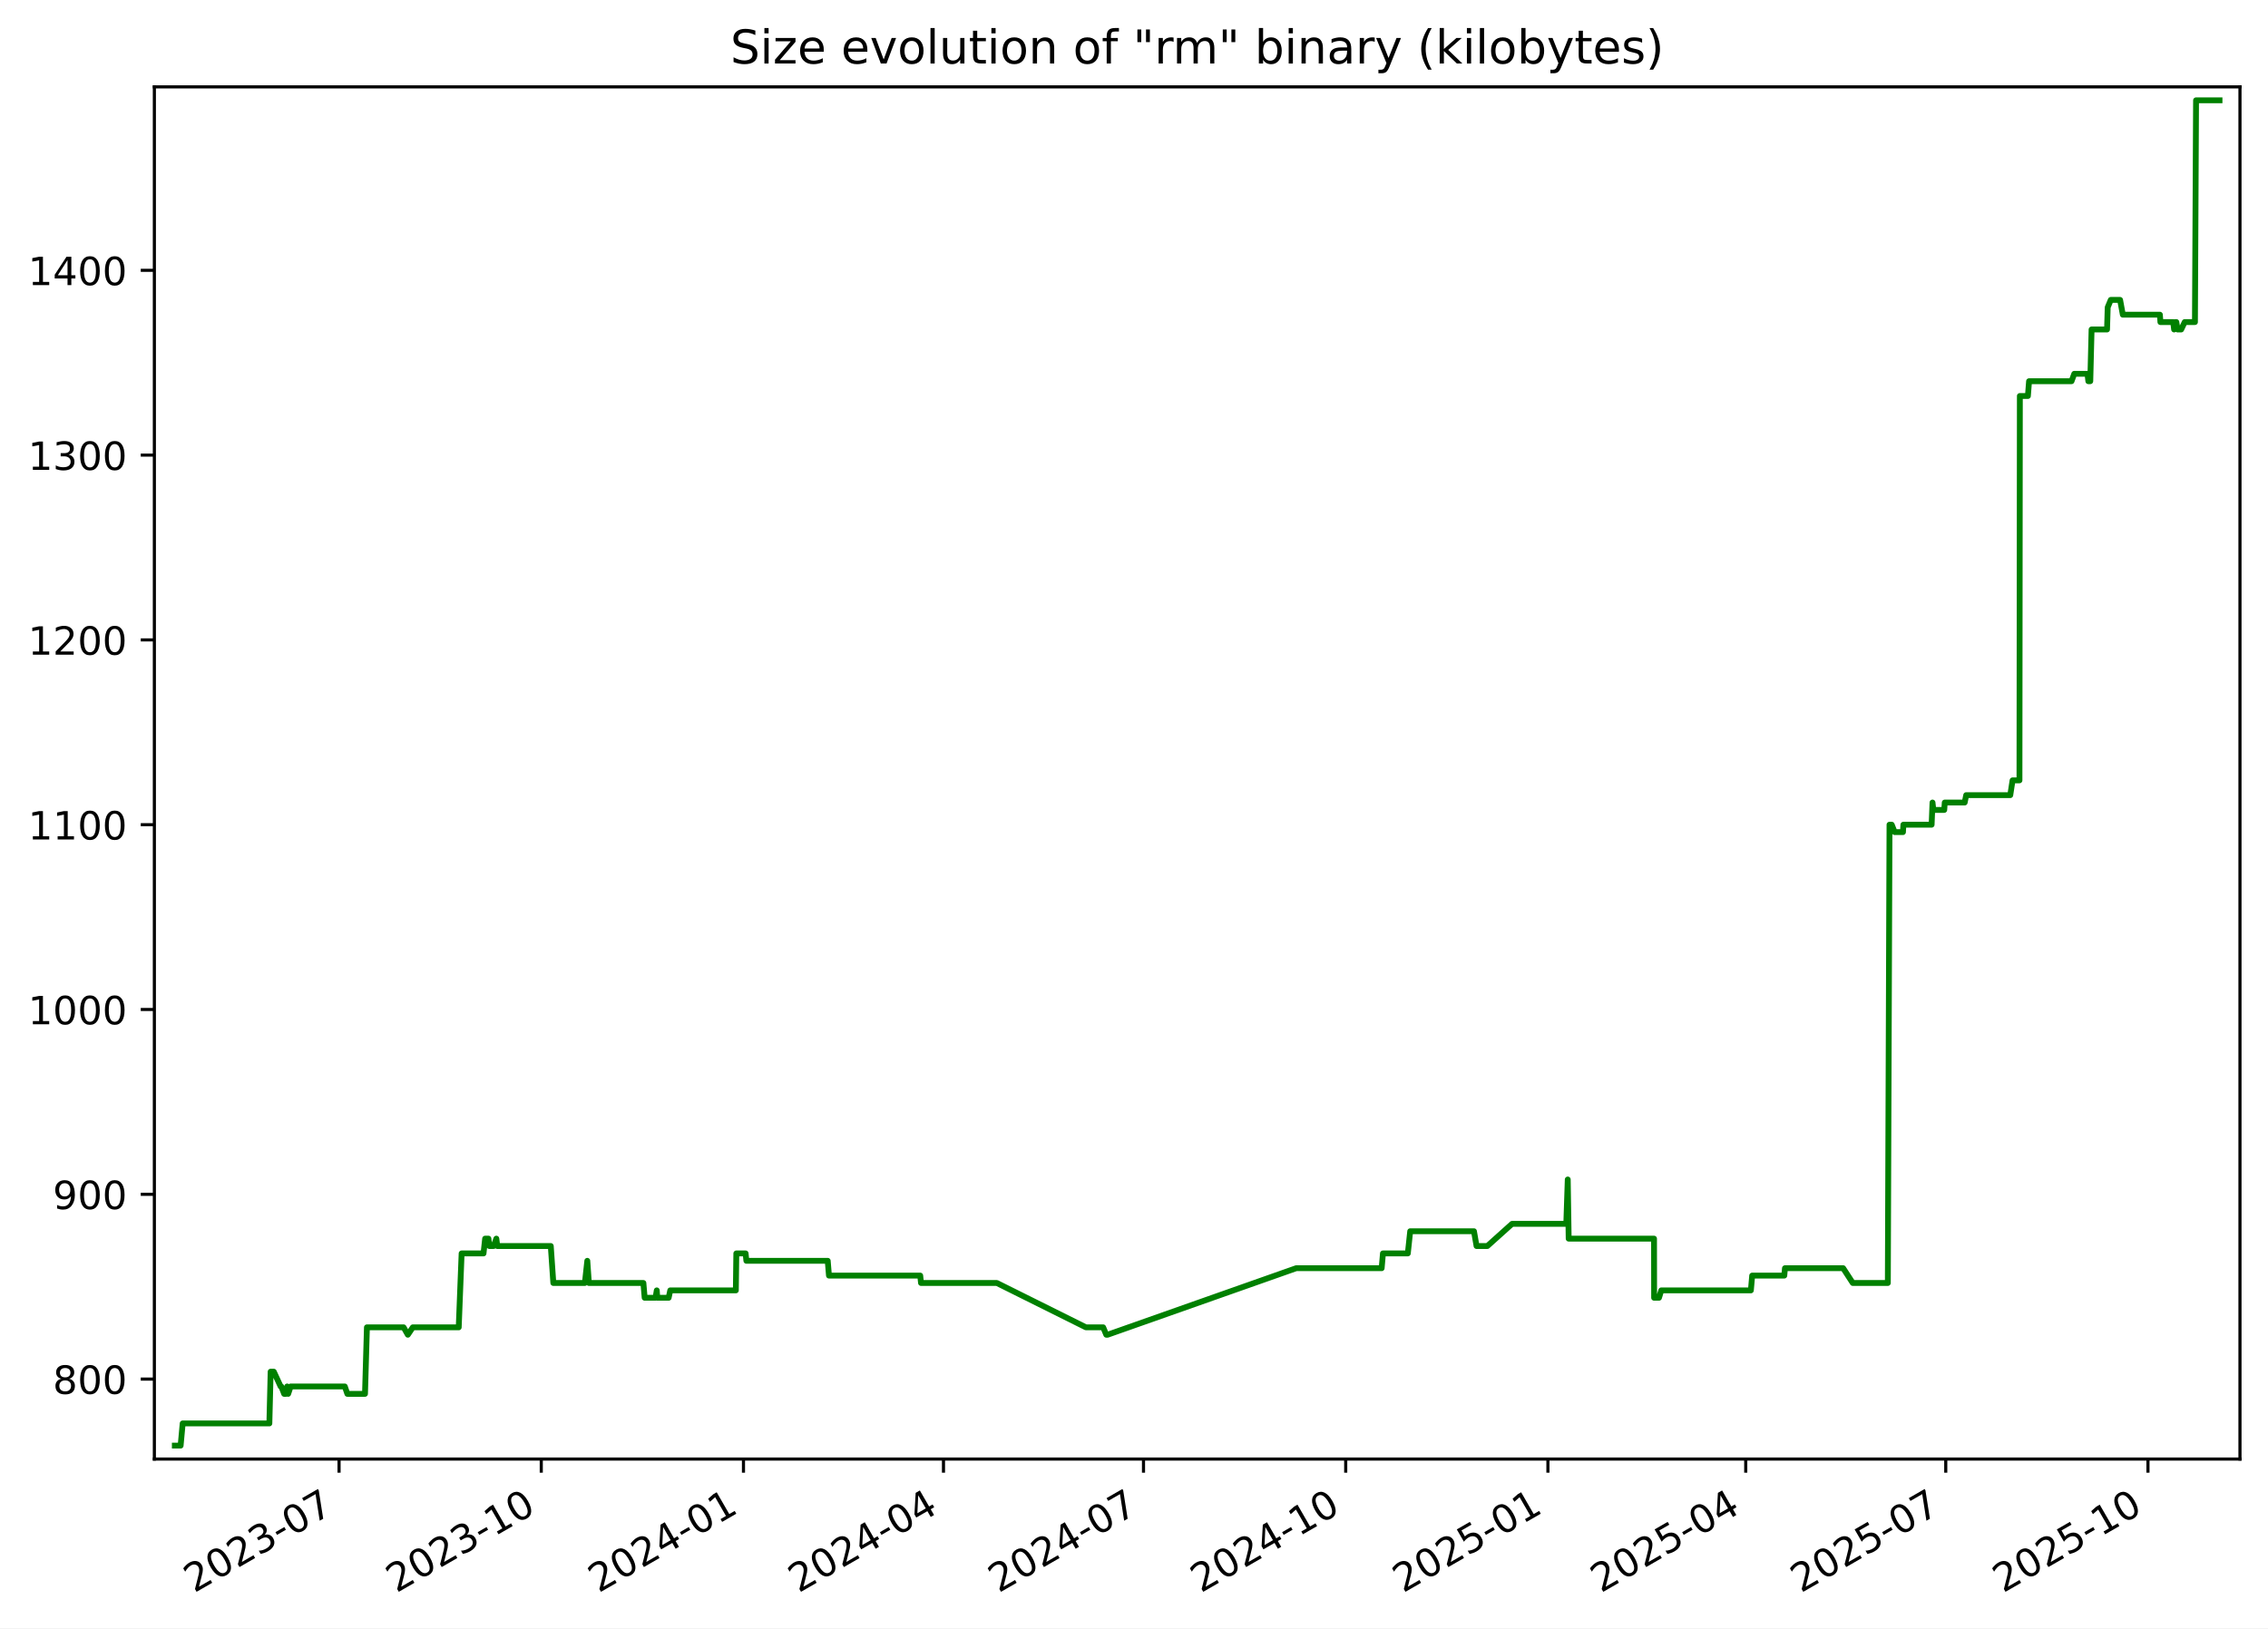
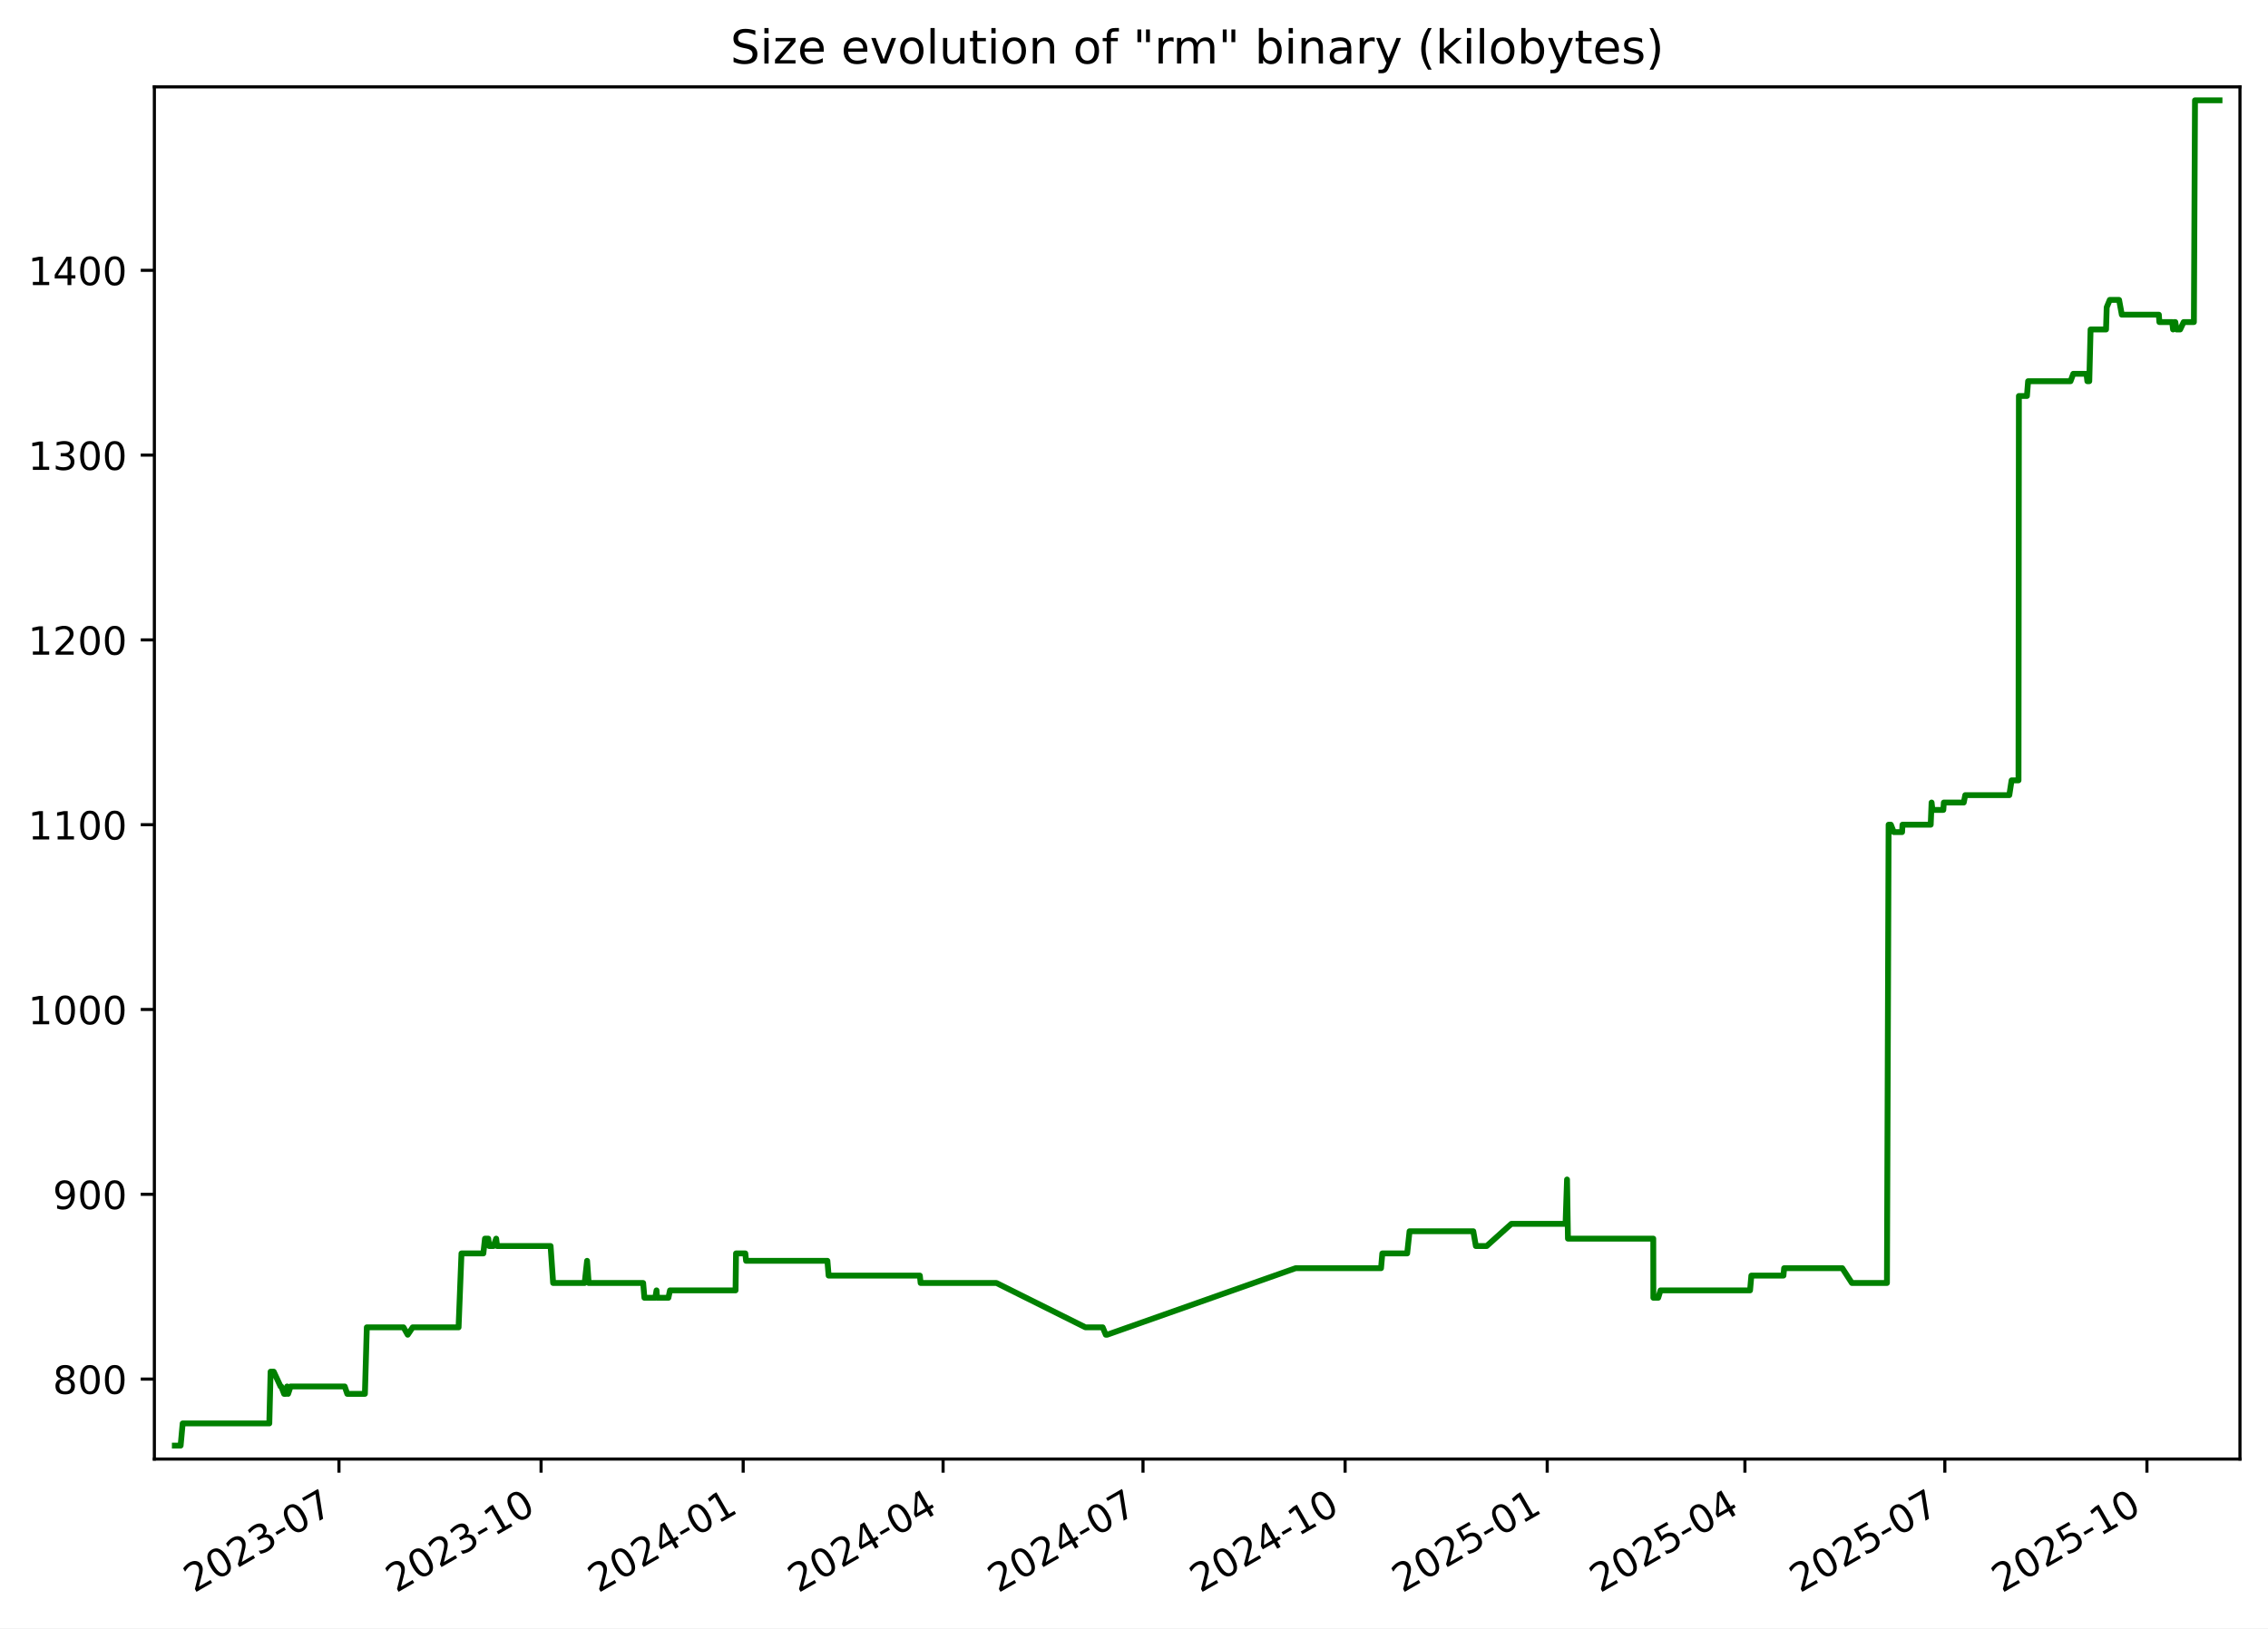
<svg xmlns="http://www.w3.org/2000/svg" xmlns:xlink="http://www.w3.org/1999/xlink" width="582.53pt" height="418.303pt" viewBox="0 0 582.53 418.303" version="1.1">
  <defs>
    <style type="text/css">*{stroke-linejoin: round; stroke-linecap: butt}</style>
  </defs>
  <g id="figure_1">
    <g id="patch_1">
      <path d="M -0 418.303  L 582.53 418.303  L 582.53 0  L -0 0  z " style="fill: #ffffff" />
    </g>
    <g id="axes_1">
      <g id="patch_2">
        <path d="M 39.65 374.83  L 575.33 374.83  L 575.33 22.318  L 39.65 22.318  z " style="fill: #ffffff" />
      </g>
      <g id="matplotlib.axis_1">
        <g id="xtick_1">
          <g id="line2d_1">
            <defs>
-               <path id="m45641b3bcc" d="M 0 0  L 0 3.5  " style="stroke: #000000; stroke-width: 0.8" />
+               <path id="mb5f375a18e" d="M 0 0  L 0 3.5  " style="stroke: #000000; stroke-width: 0.8" />
            </defs>
            <g>
-               <use xlink:href="#m45641b3bcc" x="87.084" y="374.83" style="stroke: #000000; stroke-width: 0.8" />
+               <use xlink:href="#mb5f375a18e" x="87.062" y="374.83" style="stroke: #000000; stroke-width: 0.8" />
            </g>
          </g>
          <g id="text_1">
-             <g transform="translate(49.85957 409.302) rotate(-30) scale(0.1 -0.1)">
+             <g transform="translate(49.8376 409.302) rotate(-30) scale(0.1 -0.1)">
              <defs>
                <path id="DejaVuSans-32" d="M 1228 531  L 3431 531  L 3431 0  L 469 0  L 469 531  Q 828 903 1448 1529  Q 2069 2156 2228 2338  Q 2531 2678 2651 2914  Q 2772 3150 2772 3378  Q 2772 3750 2511 3984  Q 2250 4219 1831 4219  Q 1534 4219 1204 4116  Q 875 4013 500 3803  L 500 4441  Q 881 4594 1212 4672  Q 1544 4750 1819 4750  Q 2544 4750 2975 4387  Q 3406 4025 3406 3419  Q 3406 3131 3298 2873  Q 3191 2616 2906 2266  Q 2828 2175 2409 1742  Q 1991 1309 1228 531  z " transform="scale(0.015625)" />
                <path id="DejaVuSans-30" d="M 2034 4250  Q 1547 4250 1301 3770  Q 1056 3291 1056 2328  Q 1056 1369 1301 889  Q 1547 409 2034 409  Q 2525 409 2770 889  Q 3016 1369 3016 2328  Q 3016 3291 2770 3770  Q 2525 4250 2034 4250  z M 2034 4750  Q 2819 4750 3233 4129  Q 3647 3509 3647 2328  Q 3647 1150 3233 529  Q 2819 -91 2034 -91  Q 1250 -91 836 529  Q 422 1150 422 2328  Q 422 3509 836 4129  Q 1250 4750 2034 4750  z " transform="scale(0.015625)" />
                <path id="DejaVuSans-33" d="M 2597 2516  Q 3050 2419 3304 2112  Q 3559 1806 3559 1356  Q 3559 666 3084 287  Q 2609 -91 1734 -91  Q 1441 -91 1130 -33  Q 819 25 488 141  L 488 750  Q 750 597 1062 519  Q 1375 441 1716 441  Q 2309 441 2620 675  Q 2931 909 2931 1356  Q 2931 1769 2642 2001  Q 2353 2234 1838 2234  L 1294 2234  L 1294 2753  L 1863 2753  Q 2328 2753 2575 2939  Q 2822 3125 2822 3475  Q 2822 3834 2567 4026  Q 2313 4219 1838 4219  Q 1578 4219 1281 4162  Q 984 4106 628 3988  L 628 4550  Q 988 4650 1302 4700  Q 1616 4750 1894 4750  Q 2613 4750 3031 4423  Q 3450 4097 3450 3541  Q 3450 3153 3228 2886  Q 3006 2619 2597 2516  z " transform="scale(0.015625)" />
                <path id="DejaVuSans-2d" d="M 313 2009  L 1997 2009  L 1997 1497  L 313 1497  L 313 2009  z " transform="scale(0.015625)" />
                <path id="DejaVuSans-37" d="M 525 4666  L 3525 4666  L 3525 4397  L 1831 0  L 1172 0  L 2766 4134  L 525 4134  L 525 4666  z " transform="scale(0.015625)" />
              </defs>
              <use xlink:href="#DejaVuSans-32" />
              <use xlink:href="#DejaVuSans-30" x="63.623" />
              <use xlink:href="#DejaVuSans-32" x="127.246" />
              <use xlink:href="#DejaVuSans-33" x="190.869" />
              <use xlink:href="#DejaVuSans-2d" x="254.492" />
              <use xlink:href="#DejaVuSans-30" x="290.576" />
              <use xlink:href="#DejaVuSans-37" x="354.199" />
            </g>
          </g>
        </g>
        <g id="xtick_2">
          <g id="line2d_2">
            <g>
-               <use xlink:href="#m45641b3bcc" x="139.022" y="374.83" style="stroke: #000000; stroke-width: 0.8" />
+               <use xlink:href="#mb5f375a18e" x="138.973" y="374.83" style="stroke: #000000; stroke-width: 0.8" />
            </g>
          </g>
          <g id="text_2">
-             <g transform="translate(101.7971 409.302) rotate(-30) scale(0.1 -0.1)">
+             <g transform="translate(101.7481 409.302) rotate(-30) scale(0.1 -0.1)">
              <defs>
                <path id="DejaVuSans-31" d="M 794 531  L 1825 531  L 1825 4091  L 703 3866  L 703 4441  L 1819 4666  L 2450 4666  L 2450 531  L 3481 531  L 3481 0  L 794 0  L 794 531  z " transform="scale(0.015625)" />
              </defs>
              <use xlink:href="#DejaVuSans-32" />
              <use xlink:href="#DejaVuSans-30" x="63.623" />
              <use xlink:href="#DejaVuSans-32" x="127.246" />
              <use xlink:href="#DejaVuSans-33" x="190.869" />
              <use xlink:href="#DejaVuSans-2d" x="254.492" />
              <use xlink:href="#DejaVuSans-31" x="290.576" />
              <use xlink:href="#DejaVuSans-30" x="354.199" />
            </g>
          </g>
        </g>
        <g id="xtick_3">
          <g id="line2d_3">
            <g>
-               <use xlink:href="#m45641b3bcc" x="190.959" y="374.83" style="stroke: #000000; stroke-width: 0.8" />
+               <use xlink:href="#mb5f375a18e" x="190.883" y="374.83" style="stroke: #000000; stroke-width: 0.8" />
            </g>
          </g>
          <g id="text_3">
-             <g transform="translate(153.7346 409.302) rotate(-30) scale(0.1 -0.1)">
+             <g transform="translate(153.6585 409.302) rotate(-30) scale(0.1 -0.1)">
              <defs>
                <path id="DejaVuSans-34" d="M 2419 4116  L 825 1625  L 2419 1625  L 2419 4116  z M 2253 4666  L 3047 4666  L 3047 1625  L 3713 1625  L 3713 1100  L 3047 1100  L 3047 0  L 2419 0  L 2419 1100  L 313 1100  L 313 1709  L 2253 4666  z " transform="scale(0.015625)" />
              </defs>
              <use xlink:href="#DejaVuSans-32" />
              <use xlink:href="#DejaVuSans-30" x="63.623" />
              <use xlink:href="#DejaVuSans-32" x="127.246" />
              <use xlink:href="#DejaVuSans-34" x="190.869" />
              <use xlink:href="#DejaVuSans-2d" x="254.492" />
              <use xlink:href="#DejaVuSans-30" x="290.576" />
              <use xlink:href="#DejaVuSans-31" x="354.199" />
            </g>
          </g>
        </g>
        <g id="xtick_4">
          <g id="line2d_4">
            <g>
-               <use xlink:href="#m45641b3bcc" x="242.332" y="374.83" style="stroke: #000000; stroke-width: 0.8" />
+               <use xlink:href="#mb5f375a18e" x="242.23" y="374.83" style="stroke: #000000; stroke-width: 0.8" />
            </g>
          </g>
          <g id="text_4">
-             <g transform="translate(205.1076 409.302) rotate(-30) scale(0.1 -0.1)">
+             <g transform="translate(205.0048 409.302) rotate(-30) scale(0.1 -0.1)">
              <use xlink:href="#DejaVuSans-32" />
              <use xlink:href="#DejaVuSans-30" x="63.623" />
              <use xlink:href="#DejaVuSans-32" x="127.246" />
              <use xlink:href="#DejaVuSans-34" x="190.869" />
              <use xlink:href="#DejaVuSans-2d" x="254.492" />
              <use xlink:href="#DejaVuSans-30" x="290.576" />
              <use xlink:href="#DejaVuSans-34" x="354.199" />
            </g>
          </g>
        </g>
        <g id="xtick_5">
          <g id="line2d_5">
            <g>
-               <use xlink:href="#m45641b3bcc" x="293.705" y="374.83" style="stroke: #000000; stroke-width: 0.8" />
+               <use xlink:href="#mb5f375a18e" x="293.576" y="374.83" style="stroke: #000000; stroke-width: 0.8" />
            </g>
          </g>
          <g id="text_5">
-             <g transform="translate(256.4806 409.302) rotate(-30) scale(0.1 -0.1)">
+             <g transform="translate(256.351 409.302) rotate(-30) scale(0.1 -0.1)">
              <use xlink:href="#DejaVuSans-32" />
              <use xlink:href="#DejaVuSans-30" x="63.623" />
              <use xlink:href="#DejaVuSans-32" x="127.246" />
              <use xlink:href="#DejaVuSans-34" x="190.869" />
              <use xlink:href="#DejaVuSans-2d" x="254.492" />
              <use xlink:href="#DejaVuSans-30" x="290.576" />
              <use xlink:href="#DejaVuSans-37" x="354.199" />
            </g>
          </g>
        </g>
        <g id="xtick_6">
          <g id="line2d_6">
            <g>
-               <use xlink:href="#m45641b3bcc" x="345.643" y="374.83" style="stroke: #000000; stroke-width: 0.8" />
+               <use xlink:href="#mb5f375a18e" x="345.486" y="374.83" style="stroke: #000000; stroke-width: 0.8" />
            </g>
          </g>
          <g id="text_6">
-             <g transform="translate(308.4181 409.302) rotate(-30) scale(0.1 -0.1)">
+             <g transform="translate(308.2615 409.302) rotate(-30) scale(0.1 -0.1)">
              <use xlink:href="#DejaVuSans-32" />
              <use xlink:href="#DejaVuSans-30" x="63.623" />
              <use xlink:href="#DejaVuSans-32" x="127.246" />
              <use xlink:href="#DejaVuSans-34" x="190.869" />
              <use xlink:href="#DejaVuSans-2d" x="254.492" />
              <use xlink:href="#DejaVuSans-31" x="290.576" />
              <use xlink:href="#DejaVuSans-30" x="354.199" />
            </g>
          </g>
        </g>
        <g id="xtick_7">
          <g id="line2d_7">
            <g>
-               <use xlink:href="#m45641b3bcc" x="397.58" y="374.83" style="stroke: #000000; stroke-width: 0.8" />
+               <use xlink:href="#mb5f375a18e" x="397.397" y="374.83" style="stroke: #000000; stroke-width: 0.8" />
            </g>
          </g>
          <g id="text_7">
-             <g transform="translate(360.3556 409.302) rotate(-30) scale(0.1 -0.1)">
+             <g transform="translate(360.172 409.302) rotate(-30) scale(0.1 -0.1)">
              <defs>
                <path id="DejaVuSans-35" d="M 691 4666  L 3169 4666  L 3169 4134  L 1269 4134  L 1269 2991  Q 1406 3038 1543 3061  Q 1681 3084 1819 3084  Q 2600 3084 3056 2656  Q 3513 2228 3513 1497  Q 3513 744 3044 326  Q 2575 -91 1722 -91  Q 1428 -91 1123 -41  Q 819 9 494 109  L 494 744  Q 775 591 1075 516  Q 1375 441 1709 441  Q 2250 441 2565 725  Q 2881 1009 2881 1497  Q 2881 1984 2565 2268  Q 2250 2553 1709 2553  Q 1456 2553 1204 2497  Q 953 2441 691 2322  L 691 4666  z " transform="scale(0.015625)" />
              </defs>
              <use xlink:href="#DejaVuSans-32" />
              <use xlink:href="#DejaVuSans-30" x="63.623" />
              <use xlink:href="#DejaVuSans-32" x="127.246" />
              <use xlink:href="#DejaVuSans-35" x="190.869" />
              <use xlink:href="#DejaVuSans-2d" x="254.492" />
              <use xlink:href="#DejaVuSans-30" x="290.576" />
              <use xlink:href="#DejaVuSans-31" x="354.199" />
            </g>
          </g>
        </g>
        <g id="xtick_8">
          <g id="line2d_8">
            <g>
-               <use xlink:href="#m45641b3bcc" x="448.389" y="374.83" style="stroke: #000000; stroke-width: 0.8" />
+               <use xlink:href="#mb5f375a18e" x="448.179" y="374.83" style="stroke: #000000; stroke-width: 0.8" />
            </g>
          </g>
          <g id="text_8">
-             <g transform="translate(411.1641 409.302) rotate(-30) scale(0.1 -0.1)">
+             <g transform="translate(410.9539 409.302) rotate(-30) scale(0.1 -0.1)">
              <use xlink:href="#DejaVuSans-32" />
              <use xlink:href="#DejaVuSans-30" x="63.623" />
              <use xlink:href="#DejaVuSans-32" x="127.246" />
              <use xlink:href="#DejaVuSans-35" x="190.869" />
              <use xlink:href="#DejaVuSans-2d" x="254.492" />
              <use xlink:href="#DejaVuSans-30" x="290.576" />
              <use xlink:href="#DejaVuSans-34" x="354.199" />
            </g>
          </g>
        </g>
        <g id="xtick_9">
          <g id="line2d_9">
            <g>
-               <use xlink:href="#m45641b3bcc" x="499.762" y="374.83" style="stroke: #000000; stroke-width: 0.8" />
+               <use xlink:href="#mb5f375a18e" x="499.525" y="374.83" style="stroke: #000000; stroke-width: 0.8" />
            </g>
          </g>
          <g id="text_9">
-             <g transform="translate(462.5371 409.302) rotate(-30) scale(0.1 -0.1)">
+             <g transform="translate(462.3002 409.302) rotate(-30) scale(0.1 -0.1)">
              <use xlink:href="#DejaVuSans-32" />
              <use xlink:href="#DejaVuSans-30" x="63.623" />
              <use xlink:href="#DejaVuSans-32" x="127.246" />
              <use xlink:href="#DejaVuSans-35" x="190.869" />
              <use xlink:href="#DejaVuSans-2d" x="254.492" />
              <use xlink:href="#DejaVuSans-30" x="290.576" />
              <use xlink:href="#DejaVuSans-37" x="354.199" />
            </g>
          </g>
        </g>
        <g id="xtick_10">
          <g id="line2d_10">
            <g>
-               <use xlink:href="#m45641b3bcc" x="551.699" y="374.83" style="stroke: #000000; stroke-width: 0.8" />
+               <use xlink:href="#mb5f375a18e" x="551.435" y="374.83" style="stroke: #000000; stroke-width: 0.8" />
            </g>
          </g>
          <g id="text_10">
-             <g transform="translate(514.4746 409.302) rotate(-30) scale(0.1 -0.1)">
+             <g transform="translate(514.2106 409.302) rotate(-30) scale(0.1 -0.1)">
              <use xlink:href="#DejaVuSans-32" />
              <use xlink:href="#DejaVuSans-30" x="63.623" />
              <use xlink:href="#DejaVuSans-32" x="127.246" />
              <use xlink:href="#DejaVuSans-35" x="190.869" />
              <use xlink:href="#DejaVuSans-2d" x="254.492" />
              <use xlink:href="#DejaVuSans-31" x="290.576" />
              <use xlink:href="#DejaVuSans-30" x="354.199" />
            </g>
          </g>
        </g>
      </g>
      <g id="matplotlib.axis_2">
        <g id="ytick_1">
          <g id="line2d_11">
            <defs>
-               <path id="mb1723f3b2e" d="M 0 0  L -3.5 0  " style="stroke: #000000; stroke-width: 0.8" />
+               <path id="ma147ae008e" d="M 0 0  L -3.5 0  " style="stroke: #000000; stroke-width: 0.8" />
            </defs>
            <g>
-               <use xlink:href="#mb1723f3b2e" x="39.65" y="354.284" style="stroke: #000000; stroke-width: 0.8" />
+               <use xlink:href="#ma147ae008e" x="39.65" y="354.284" style="stroke: #000000; stroke-width: 0.8" />
            </g>
          </g>
          <g id="text_11">
            <g transform="translate(13.5625 358.0832) scale(0.1 -0.1)">
              <defs>
                <path id="DejaVuSans-38" d="M 2034 2216  Q 1584 2216 1326 1975  Q 1069 1734 1069 1313  Q 1069 891 1326 650  Q 1584 409 2034 409  Q 2484 409 2743 651  Q 3003 894 3003 1313  Q 3003 1734 2745 1975  Q 2488 2216 2034 2216  z M 1403 2484  Q 997 2584 770 2862  Q 544 3141 544 3541  Q 544 4100 942 4425  Q 1341 4750 2034 4750  Q 2731 4750 3128 4425  Q 3525 4100 3525 3541  Q 3525 3141 3298 2862  Q 3072 2584 2669 2484  Q 3125 2378 3379 2068  Q 3634 1759 3634 1313  Q 3634 634 3220 271  Q 2806 -91 2034 -91  Q 1263 -91 848 271  Q 434 634 434 1313  Q 434 1759 690 2068  Q 947 2378 1403 2484  z M 1172 3481  Q 1172 3119 1398 2916  Q 1625 2713 2034 2713  Q 2441 2713 2670 2916  Q 2900 3119 2900 3481  Q 2900 3844 2670 4047  Q 2441 4250 2034 4250  Q 1625 4250 1398 4047  Q 1172 3844 1172 3481  z " transform="scale(0.015625)" />
              </defs>
              <use xlink:href="#DejaVuSans-38" />
              <use xlink:href="#DejaVuSans-30" x="63.623" />
              <use xlink:href="#DejaVuSans-30" x="127.246" />
            </g>
          </g>
        </g>
        <g id="ytick_2">
          <g id="line2d_12">
            <g>
-               <use xlink:href="#mb1723f3b2e" x="39.65" y="306.811" style="stroke: #000000; stroke-width: 0.8" />
+               <use xlink:href="#ma147ae008e" x="39.65" y="306.811" style="stroke: #000000; stroke-width: 0.8" />
            </g>
          </g>
          <g id="text_12">
            <g transform="translate(13.5625 310.6107) scale(0.1 -0.1)">
              <defs>
                <path id="DejaVuSans-39" d="M 703 97  L 703 672  Q 941 559 1184 500  Q 1428 441 1663 441  Q 2288 441 2617 861  Q 2947 1281 2994 2138  Q 2813 1869 2534 1725  Q 2256 1581 1919 1581  Q 1219 1581 811 2004  Q 403 2428 403 3163  Q 403 3881 828 4315  Q 1253 4750 1959 4750  Q 2769 4750 3195 4129  Q 3622 3509 3622 2328  Q 3622 1225 3098 567  Q 2575 -91 1691 -91  Q 1453 -91 1209 -44  Q 966 3 703 97  z M 1959 2075  Q 2384 2075 2632 2365  Q 2881 2656 2881 3163  Q 2881 3666 2632 3958  Q 2384 4250 1959 4250  Q 1534 4250 1286 3958  Q 1038 3666 1038 3163  Q 1038 2656 1286 2365  Q 1534 2075 1959 2075  z " transform="scale(0.015625)" />
              </defs>
              <use xlink:href="#DejaVuSans-39" />
              <use xlink:href="#DejaVuSans-30" x="63.623" />
              <use xlink:href="#DejaVuSans-30" x="127.246" />
            </g>
          </g>
        </g>
        <g id="ytick_3">
          <g id="line2d_13">
            <g>
-               <use xlink:href="#mb1723f3b2e" x="39.65" y="259.339" style="stroke: #000000; stroke-width: 0.8" />
+               <use xlink:href="#ma147ae008e" x="39.65" y="259.339" style="stroke: #000000; stroke-width: 0.8" />
            </g>
          </g>
          <g id="text_13">
            <g transform="translate(7.2 263.1382) scale(0.1 -0.1)">
              <use xlink:href="#DejaVuSans-31" />
              <use xlink:href="#DejaVuSans-30" x="63.623" />
              <use xlink:href="#DejaVuSans-30" x="127.246" />
              <use xlink:href="#DejaVuSans-30" x="190.869" />
            </g>
          </g>
        </g>
        <g id="ytick_4">
          <g id="line2d_14">
            <g>
-               <use xlink:href="#mb1723f3b2e" x="39.65" y="211.866" style="stroke: #000000; stroke-width: 0.8" />
+               <use xlink:href="#ma147ae008e" x="39.65" y="211.866" style="stroke: #000000; stroke-width: 0.8" />
            </g>
          </g>
          <g id="text_14">
            <g transform="translate(7.2 215.6657) scale(0.1 -0.1)">
              <use xlink:href="#DejaVuSans-31" />
              <use xlink:href="#DejaVuSans-31" x="63.623" />
              <use xlink:href="#DejaVuSans-30" x="127.246" />
              <use xlink:href="#DejaVuSans-30" x="190.869" />
            </g>
          </g>
        </g>
        <g id="ytick_5">
          <g id="line2d_15">
            <g>
-               <use xlink:href="#mb1723f3b2e" x="39.65" y="164.394" style="stroke: #000000; stroke-width: 0.8" />
+               <use xlink:href="#ma147ae008e" x="39.65" y="164.394" style="stroke: #000000; stroke-width: 0.8" />
            </g>
          </g>
          <g id="text_15">
            <g transform="translate(7.2 168.1931) scale(0.1 -0.1)">
              <use xlink:href="#DejaVuSans-31" />
              <use xlink:href="#DejaVuSans-32" x="63.623" />
              <use xlink:href="#DejaVuSans-30" x="127.246" />
              <use xlink:href="#DejaVuSans-30" x="190.869" />
            </g>
          </g>
        </g>
        <g id="ytick_6">
          <g id="line2d_16">
            <g>
-               <use xlink:href="#mb1723f3b2e" x="39.65" y="116.921" style="stroke: #000000; stroke-width: 0.8" />
+               <use xlink:href="#ma147ae008e" x="39.65" y="116.921" style="stroke: #000000; stroke-width: 0.8" />
            </g>
          </g>
          <g id="text_16">
            <g transform="translate(7.2 120.7206) scale(0.1 -0.1)">
              <use xlink:href="#DejaVuSans-31" />
              <use xlink:href="#DejaVuSans-33" x="63.623" />
              <use xlink:href="#DejaVuSans-30" x="127.246" />
              <use xlink:href="#DejaVuSans-30" x="190.869" />
            </g>
          </g>
        </g>
        <g id="ytick_7">
          <g id="line2d_17">
            <g>
-               <use xlink:href="#mb1723f3b2e" x="39.65" y="69.449" style="stroke: #000000; stroke-width: 0.8" />
+               <use xlink:href="#ma147ae008e" x="39.65" y="69.449" style="stroke: #000000; stroke-width: 0.8" />
            </g>
          </g>
          <g id="text_17">
            <g transform="translate(7.2 73.24807) scale(0.1 -0.1)">
              <use xlink:href="#DejaVuSans-31" />
              <use xlink:href="#DejaVuSans-34" x="63.623" />
              <use xlink:href="#DejaVuSans-30" x="127.246" />
              <use xlink:href="#DejaVuSans-30" x="190.869" />
            </g>
          </g>
        </g>
      </g>
      <g id="line2d_18">
-         <path d="M 44.902 371.374  L 46.396 371.374  L 46.919 365.677  L 69.185 365.677  L 69.515 352.385  L 70.322 352.385  L 72.081 356.183  L 72.254 356.183  L 72.987 358.082  L 73.49 358.082  L 73.754 356.183  L 74.013 358.082  L 74.653 356.183  L 88.564 356.183  L 89.219 358.082  L 93.751 358.082  L 94.243 340.992  L 103.67 340.992  L 104.752 342.891  L 106.032 340.992  L 117.823 340.992  L 118.566 322.003  L 124.192 322.003  L 124.606 318.205  L 125.453 318.205  L 125.693 320.104  L 126.795 320.104  L 127.486 318.205  L 127.719 320.104  L 141.467 320.104  L 142.121 329.598  L 150.223 329.598  L 150.848 323.902  L 151.25 329.598  L 165.255 329.598  L 165.578 333.396  L 168.373 333.396  L 168.691 331.497  L 168.815 333.396  L 171.743 333.396  L 172.153 331.497  L 189 331.497  L 189.122 322.003  L 191.51 322.003  L 191.705 323.902  L 212.601 323.902  L 212.918 327.699  L 236.359 327.699  L 236.56 329.598  L 256.04 329.598  L 278.921 340.992  L 283.349 340.992  L 284.144 342.891  L 284.488 342.891  L 332.932 325.8  L 354.877 325.8  L 355.205 322.003  L 361.596 322.003  L 362.206 316.306  L 378.585 316.306  L 379.248 320.104  L 382.027 320.104  L 388.368 314.407  L 402.297 314.407  L 402.674 303.014  L 402.911 318.205  L 424.835 318.205  L 424.858 333.396  L 426.106 333.396  L 426.698 331.497  L 449.709 331.497  L 450.042 327.699  L 458.292 327.699  L 458.464 325.8  L 473.411 325.8  L 475.878 329.598  L 484.887 329.598  L 485.315 211.866  L 485.885 211.866  L 486.639 213.765  L 488.775 213.765  L 488.878 211.866  L 496.133 211.866  L 496.359 206.17  L 496.578 208.069  L 499.374 208.069  L 499.506 206.17  L 504.624 206.17  L 505.012 204.271  L 516.334 204.271  L 516.919 200.473  L 518.695 200.473  L 518.796 101.73  L 520.863 101.73  L 521.16 97.932  L 532.067 97.932  L 532.771 96.033  L 536.171 96.033  L 536.384 97.932  L 536.882 97.932  L 537.217 84.64  L 541.189 84.64  L 541.359 78.943  L 542.148 77.044  L 544.543 77.044  L 545.244 80.842  L 554.763 80.842  L 554.895 82.741  L 558.186 82.741  L 558.414 84.64  L 558.699 82.741  L 558.993 82.741  L 559.292 84.64  L 560.236 84.64  L 561.137 82.741  L 563.767 82.741  L 564.05 25.774  L 570.078 25.774  L 570.078 25.774  " clip-path="url(#p203c9f1bc8)" style="fill: none; stroke: #008000; stroke-width: 1.5; stroke-linecap: square" />
+         <path d="M 44.902 371.374  L 46.395 371.374  L 46.918 365.677  L 69.172 365.677  L 69.502 352.385  L 70.308 352.385  L 72.067 356.183  L 72.24 356.183  L 72.973 358.082  L 73.475 358.082  L 73.739 356.183  L 73.998 358.082  L 74.637 356.183  L 88.541 356.183  L 89.196 358.082  L 93.726 358.082  L 94.217 340.992  L 103.64 340.992  L 104.721 342.891  L 106 340.992  L 117.785 340.992  L 118.528 322.003  L 124.15 322.003  L 124.565 318.205  L 125.411 318.205  L 125.651 320.104  L 126.752 320.104  L 127.443 318.205  L 127.676 320.104  L 141.416 320.104  L 142.071 329.598  L 150.168 329.598  L 150.793 323.902  L 151.195 329.598  L 165.193 329.598  L 165.515 333.396  L 168.309 333.396  L 168.627 331.497  L 168.751 333.396  L 171.677 333.396  L 172.087 331.497  L 188.925 331.497  L 189.047 322.003  L 191.434 322.003  L 191.629 323.902  L 212.514 323.902  L 212.831 327.699  L 236.26 327.699  L 236.46 329.598  L 255.93 329.598  L 278.799 340.992  L 283.225 340.992  L 284.02 342.891  L 284.363 342.891  L 332.782 325.8  L 354.715 325.8  L 355.044 322.003  L 361.431 322.003  L 362.041 316.306  L 378.411 316.306  L 379.073 320.104  L 381.851 320.104  L 388.189 314.407  L 402.111 314.407  L 402.488 303.014  L 402.724 318.205  L 424.637 318.205  L 424.66 333.396  L 425.907 333.396  L 426.5 331.497  L 449.498 331.497  L 449.831 327.699  L 458.076 327.699  L 458.249 325.8  L 473.188 325.8  L 475.653 329.598  L 484.658 329.598  L 485.086 211.866  L 485.656 211.866  L 486.409 213.765  L 488.544 213.765  L 488.647 211.866  L 495.898 211.866  L 496.124 206.17  L 496.342 208.069  L 499.137 208.069  L 499.269 206.17  L 504.384 206.17  L 504.772 204.271  L 516.088 204.271  L 516.673 200.473  L 518.448 200.473  L 518.549 101.73  L 520.615 101.73  L 520.912 97.932  L 531.813 97.932  L 532.517 96.033  L 535.915 96.033  L 536.128 97.932  L 536.625 97.932  L 536.961 84.64  L 540.93 84.64  L 541.101 78.943  L 541.889 77.044  L 544.283 77.044  L 544.983 80.842  L 554.498 80.842  L 554.63 82.741  L 557.919 82.741  L 558.146 84.64  L 558.431 82.741  L 558.725 82.741  L 559.024 84.64  L 559.968 84.64  L 560.868 82.741  L 563.496 82.741  L 563.78 25.774  L 570.078 25.774  L 570.078 25.774  " clip-path="url(#pd1320412b4)" style="fill: none; stroke: #008000; stroke-width: 1.5; stroke-linecap: square" />
      </g>
      <g id="patch_3">
        <path d="M 39.65 374.83  L 39.65 22.318  " style="fill: none; stroke: #000000; stroke-width: 0.8; stroke-linejoin: miter; stroke-linecap: square" />
      </g>
      <g id="patch_4">
        <path d="M 575.33 374.83  L 575.33 22.318  " style="fill: none; stroke: #000000; stroke-width: 0.8; stroke-linejoin: miter; stroke-linecap: square" />
      </g>
      <g id="patch_5">
        <path d="M 39.65 374.83  L 575.33 374.83  " style="fill: none; stroke: #000000; stroke-width: 0.8; stroke-linejoin: miter; stroke-linecap: square" />
      </g>
      <g id="patch_6">
        <path d="M 39.65 22.318  L 575.33 22.318  " style="fill: none; stroke: #000000; stroke-width: 0.8; stroke-linejoin: miter; stroke-linecap: square" />
      </g>
      <g id="text_18">
        <g transform="translate(187.5884 16.31812) scale(0.12 -0.12)">
          <defs>
            <path id="DejaVuSans-53" d="M 3425 4513  L 3425 3897  Q 3066 4069 2747 4153  Q 2428 4238 2131 4238  Q 1616 4238 1336 4038  Q 1056 3838 1056 3469  Q 1056 3159 1242 3001  Q 1428 2844 1947 2747  L 2328 2669  Q 3034 2534 3370 2195  Q 3706 1856 3706 1288  Q 3706 609 3251 259  Q 2797 -91 1919 -91  Q 1588 -91 1214 -16  Q 841 59 441 206  L 441 856  Q 825 641 1194 531  Q 1563 422 1919 422  Q 2459 422 2753 634  Q 3047 847 3047 1241  Q 3047 1584 2836 1778  Q 2625 1972 2144 2069  L 1759 2144  Q 1053 2284 737 2584  Q 422 2884 422 3419  Q 422 4038 858 4394  Q 1294 4750 2059 4750  Q 2388 4750 2728 4690  Q 3069 4631 3425 4513  z " transform="scale(0.015625)" />
            <path id="DejaVuSans-69" d="M 603 3500  L 1178 3500  L 1178 0  L 603 0  L 603 3500  z M 603 4863  L 1178 4863  L 1178 4134  L 603 4134  L 603 4863  z " transform="scale(0.015625)" />
            <path id="DejaVuSans-7a" d="M 353 3500  L 3084 3500  L 3084 2975  L 922 459  L 3084 459  L 3084 0  L 275 0  L 275 525  L 2438 3041  L 353 3041  L 353 3500  z " transform="scale(0.015625)" />
            <path id="DejaVuSans-65" d="M 3597 1894  L 3597 1613  L 953 1613  Q 991 1019 1311 708  Q 1631 397 2203 397  Q 2534 397 2845 478  Q 3156 559 3463 722  L 3463 178  Q 3153 47 2828 -22  Q 2503 -91 2169 -91  Q 1331 -91 842 396  Q 353 884 353 1716  Q 353 2575 817 3079  Q 1281 3584 2069 3584  Q 2775 3584 3186 3129  Q 3597 2675 3597 1894  z M 3022 2063  Q 3016 2534 2758 2815  Q 2500 3097 2075 3097  Q 1594 3097 1305 2825  Q 1016 2553 972 2059  L 3022 2063  z " transform="scale(0.015625)" />
            <path id="DejaVuSans-20" transform="scale(0.015625)" />
            <path id="DejaVuSans-76" d="M 191 3500  L 800 3500  L 1894 563  L 2988 3500  L 3597 3500  L 2284 0  L 1503 0  L 191 3500  z " transform="scale(0.015625)" />
            <path id="DejaVuSans-6f" d="M 1959 3097  Q 1497 3097 1228 2736  Q 959 2375 959 1747  Q 959 1119 1226 758  Q 1494 397 1959 397  Q 2419 397 2687 759  Q 2956 1122 2956 1747  Q 2956 2369 2687 2733  Q 2419 3097 1959 3097  z M 1959 3584  Q 2709 3584 3137 3096  Q 3566 2609 3566 1747  Q 3566 888 3137 398  Q 2709 -91 1959 -91  Q 1206 -91 779 398  Q 353 888 353 1747  Q 353 2609 779 3096  Q 1206 3584 1959 3584  z " transform="scale(0.015625)" />
            <path id="DejaVuSans-6c" d="M 603 4863  L 1178 4863  L 1178 0  L 603 0  L 603 4863  z " transform="scale(0.015625)" />
            <path id="DejaVuSans-75" d="M 544 1381  L 544 3500  L 1119 3500  L 1119 1403  Q 1119 906 1312 657  Q 1506 409 1894 409  Q 2359 409 2629 706  Q 2900 1003 2900 1516  L 2900 3500  L 3475 3500  L 3475 0  L 2900 0  L 2900 538  Q 2691 219 2414 64  Q 2138 -91 1772 -91  Q 1169 -91 856 284  Q 544 659 544 1381  z M 1991 3584  L 1991 3584  z " transform="scale(0.015625)" />
            <path id="DejaVuSans-74" d="M 1172 4494  L 1172 3500  L 2356 3500  L 2356 3053  L 1172 3053  L 1172 1153  Q 1172 725 1289 603  Q 1406 481 1766 481  L 2356 481  L 2356 0  L 1766 0  Q 1100 0 847 248  Q 594 497 594 1153  L 594 3053  L 172 3053  L 172 3500  L 594 3500  L 594 4494  L 1172 4494  z " transform="scale(0.015625)" />
            <path id="DejaVuSans-6e" d="M 3513 2113  L 3513 0  L 2938 0  L 2938 2094  Q 2938 2591 2744 2837  Q 2550 3084 2163 3084  Q 1697 3084 1428 2787  Q 1159 2491 1159 1978  L 1159 0  L 581 0  L 581 3500  L 1159 3500  L 1159 2956  Q 1366 3272 1645 3428  Q 1925 3584 2291 3584  Q 2894 3584 3203 3211  Q 3513 2838 3513 2113  z " transform="scale(0.015625)" />
            <path id="DejaVuSans-66" d="M 2375 4863  L 2375 4384  L 1825 4384  Q 1516 4384 1395 4259  Q 1275 4134 1275 3809  L 1275 3500  L 2222 3500  L 2222 3053  L 1275 3053  L 1275 0  L 697 0  L 697 3053  L 147 3053  L 147 3500  L 697 3500  L 697 3744  Q 697 4328 969 4595  Q 1241 4863 1831 4863  L 2375 4863  z " transform="scale(0.015625)" />
            <path id="DejaVuSans-22" d="M 1147 4666  L 1147 2931  L 616 2931  L 616 4666  L 1147 4666  z M 2328 4666  L 2328 2931  L 1797 2931  L 1797 4666  L 2328 4666  z " transform="scale(0.015625)" />
            <path id="DejaVuSans-72" d="M 2631 2963  Q 2534 3019 2420 3045  Q 2306 3072 2169 3072  Q 1681 3072 1420 2755  Q 1159 2438 1159 1844  L 1159 0  L 581 0  L 581 3500  L 1159 3500  L 1159 2956  Q 1341 3275 1631 3429  Q 1922 3584 2338 3584  Q 2397 3584 2469 3576  Q 2541 3569 2628 3553  L 2631 2963  z " transform="scale(0.015625)" />
            <path id="DejaVuSans-6d" d="M 3328 2828  Q 3544 3216 3844 3400  Q 4144 3584 4550 3584  Q 5097 3584 5394 3201  Q 5691 2819 5691 2113  L 5691 0  L 5113 0  L 5113 2094  Q 5113 2597 4934 2840  Q 4756 3084 4391 3084  Q 3944 3084 3684 2787  Q 3425 2491 3425 1978  L 3425 0  L 2847 0  L 2847 2094  Q 2847 2600 2669 2842  Q 2491 3084 2119 3084  Q 1678 3084 1418 2786  Q 1159 2488 1159 1978  L 1159 0  L 581 0  L 581 3500  L 1159 3500  L 1159 2956  Q 1356 3278 1631 3431  Q 1906 3584 2284 3584  Q 2666 3584 2933 3390  Q 3200 3197 3328 2828  z " transform="scale(0.015625)" />
            <path id="DejaVuSans-62" d="M 3116 1747  Q 3116 2381 2855 2742  Q 2594 3103 2138 3103  Q 1681 3103 1420 2742  Q 1159 2381 1159 1747  Q 1159 1113 1420 752  Q 1681 391 2138 391  Q 2594 391 2855 752  Q 3116 1113 3116 1747  z M 1159 2969  Q 1341 3281 1617 3432  Q 1894 3584 2278 3584  Q 2916 3584 3314 3078  Q 3713 2572 3713 1747  Q 3713 922 3314 415  Q 2916 -91 2278 -91  Q 1894 -91 1617 61  Q 1341 213 1159 525  L 1159 0  L 581 0  L 581 4863  L 1159 4863  L 1159 2969  z " transform="scale(0.015625)" />
            <path id="DejaVuSans-61" d="M 2194 1759  Q 1497 1759 1228 1600  Q 959 1441 959 1056  Q 959 750 1161 570  Q 1363 391 1709 391  Q 2188 391 2477 730  Q 2766 1069 2766 1631  L 2766 1759  L 2194 1759  z M 3341 1997  L 3341 0  L 2766 0  L 2766 531  Q 2569 213 2275 61  Q 1981 -91 1556 -91  Q 1019 -91 701 211  Q 384 513 384 1019  Q 384 1609 779 1909  Q 1175 2209 1959 2209  L 2766 2209  L 2766 2266  Q 2766 2663 2505 2880  Q 2244 3097 1772 3097  Q 1472 3097 1187 3025  Q 903 2953 641 2809  L 641 3341  Q 956 3463 1253 3523  Q 1550 3584 1831 3584  Q 2591 3584 2966 3190  Q 3341 2797 3341 1997  z " transform="scale(0.015625)" />
            <path id="DejaVuSans-79" d="M 2059 -325  Q 1816 -950 1584 -1140  Q 1353 -1331 966 -1331  L 506 -1331  L 506 -850  L 844 -850  Q 1081 -850 1212 -737  Q 1344 -625 1503 -206  L 1606 56  L 191 3500  L 800 3500  L 1894 763  L 2988 3500  L 3597 3500  L 2059 -325  z " transform="scale(0.015625)" />
            <path id="DejaVuSans-28" d="M 1984 4856  Q 1566 4138 1362 3434  Q 1159 2731 1159 2009  Q 1159 1288 1364 580  Q 1569 -128 1984 -844  L 1484 -844  Q 1016 -109 783 600  Q 550 1309 550 2009  Q 550 2706 781 3412  Q 1013 4119 1484 4856  L 1984 4856  z " transform="scale(0.015625)" />
            <path id="DejaVuSans-6b" d="M 581 4863  L 1159 4863  L 1159 1991  L 2875 3500  L 3609 3500  L 1753 1863  L 3688 0  L 2938 0  L 1159 1709  L 1159 0  L 581 0  L 581 4863  z " transform="scale(0.015625)" />
            <path id="DejaVuSans-73" d="M 2834 3397  L 2834 2853  Q 2591 2978 2328 3040  Q 2066 3103 1784 3103  Q 1356 3103 1142 2972  Q 928 2841 928 2578  Q 928 2378 1081 2264  Q 1234 2150 1697 2047  L 1894 2003  Q 2506 1872 2764 1633  Q 3022 1394 3022 966  Q 3022 478 2636 193  Q 2250 -91 1575 -91  Q 1294 -91 989 -36  Q 684 19 347 128  L 347 722  Q 666 556 975 473  Q 1284 391 1588 391  Q 1994 391 2212 530  Q 2431 669 2431 922  Q 2431 1156 2273 1281  Q 2116 1406 1581 1522  L 1381 1569  Q 847 1681 609 1914  Q 372 2147 372 2553  Q 372 3047 722 3315  Q 1072 3584 1716 3584  Q 2034 3584 2315 3537  Q 2597 3491 2834 3397  z " transform="scale(0.015625)" />
            <path id="DejaVuSans-29" d="M 513 4856  L 1013 4856  Q 1481 4119 1714 3412  Q 1947 2706 1947 2009  Q 1947 1309 1714 600  Q 1481 -109 1013 -844  L 513 -844  Q 928 -128 1133 580  Q 1338 1288 1338 2009  Q 1338 2731 1133 3434  Q 928 4138 513 4856  z " transform="scale(0.015625)" />
          </defs>
          <use xlink:href="#DejaVuSans-53" />
          <use xlink:href="#DejaVuSans-69" x="63.477" />
          <use xlink:href="#DejaVuSans-7a" x="91.26" />
          <use xlink:href="#DejaVuSans-65" x="143.75" />
          <use xlink:href="#DejaVuSans-20" x="205.273" />
          <use xlink:href="#DejaVuSans-65" x="237.061" />
          <use xlink:href="#DejaVuSans-76" x="298.584" />
          <use xlink:href="#DejaVuSans-6f" x="357.764" />
          <use xlink:href="#DejaVuSans-6c" x="418.945" />
          <use xlink:href="#DejaVuSans-75" x="446.729" />
          <use xlink:href="#DejaVuSans-74" x="510.107" />
          <use xlink:href="#DejaVuSans-69" x="549.316" />
          <use xlink:href="#DejaVuSans-6f" x="577.1" />
          <use xlink:href="#DejaVuSans-6e" x="638.281" />
          <use xlink:href="#DejaVuSans-20" x="701.66" />
          <use xlink:href="#DejaVuSans-6f" x="733.447" />
          <use xlink:href="#DejaVuSans-66" x="794.629" />
          <use xlink:href="#DejaVuSans-20" x="829.834" />
          <use xlink:href="#DejaVuSans-22" x="861.621" />
          <use xlink:href="#DejaVuSans-72" x="907.617" />
          <use xlink:href="#DejaVuSans-6d" x="946.98" />
          <use xlink:href="#DejaVuSans-22" x="1044.393" />
          <use xlink:href="#DejaVuSans-20" x="1090.389" />
          <use xlink:href="#DejaVuSans-62" x="1122.176" />
          <use xlink:href="#DejaVuSans-69" x="1185.652" />
          <use xlink:href="#DejaVuSans-6e" x="1213.436" />
          <use xlink:href="#DejaVuSans-61" x="1276.814" />
          <use xlink:href="#DejaVuSans-72" x="1338.094" />
          <use xlink:href="#DejaVuSans-79" x="1379.207" />
          <use xlink:href="#DejaVuSans-20" x="1438.387" />
          <use xlink:href="#DejaVuSans-28" x="1470.174" />
          <use xlink:href="#DejaVuSans-6b" x="1509.188" />
          <use xlink:href="#DejaVuSans-69" x="1567.098" />
          <use xlink:href="#DejaVuSans-6c" x="1594.881" />
          <use xlink:href="#DejaVuSans-6f" x="1622.664" />
          <use xlink:href="#DejaVuSans-62" x="1683.846" />
          <use xlink:href="#DejaVuSans-79" x="1747.322" />
          <use xlink:href="#DejaVuSans-74" x="1806.502" />
          <use xlink:href="#DejaVuSans-65" x="1845.711" />
          <use xlink:href="#DejaVuSans-73" x="1907.234" />
          <use xlink:href="#DejaVuSans-29" x="1959.334" />
        </g>
      </g>
    </g>
  </g>
  <defs>
-     <clipPath id="p203c9f1bc8">
+     <clipPath id="pd1320412b4">
      <rect x="39.65" y="22.318" width="535.68" height="352.512" />
    </clipPath>
  </defs>
</svg>
